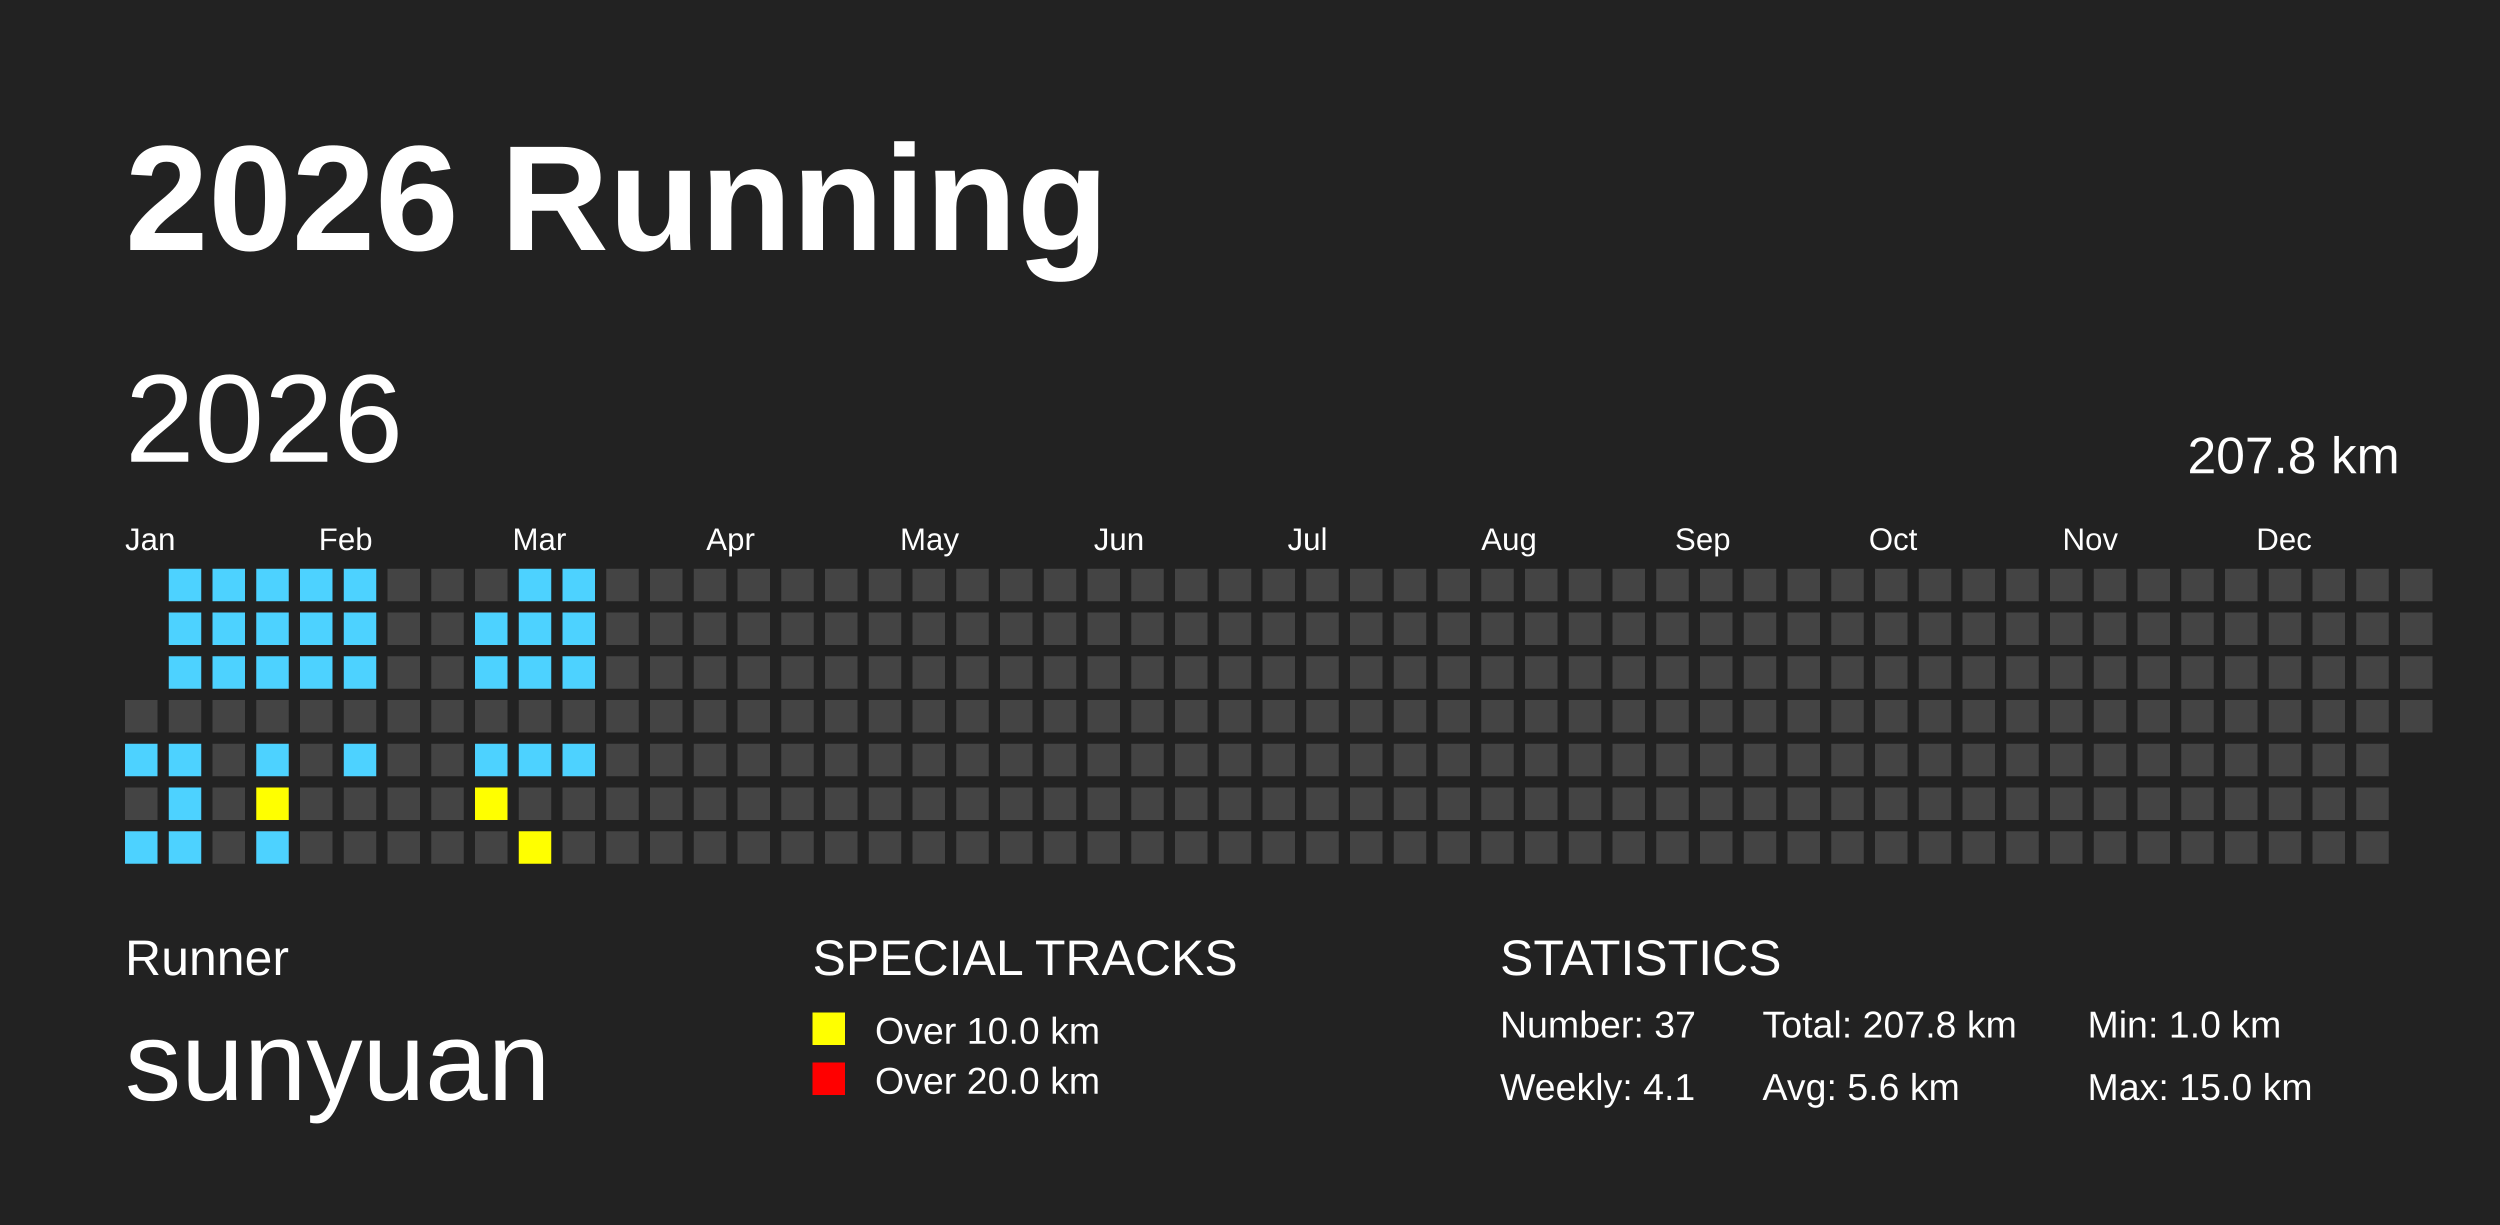
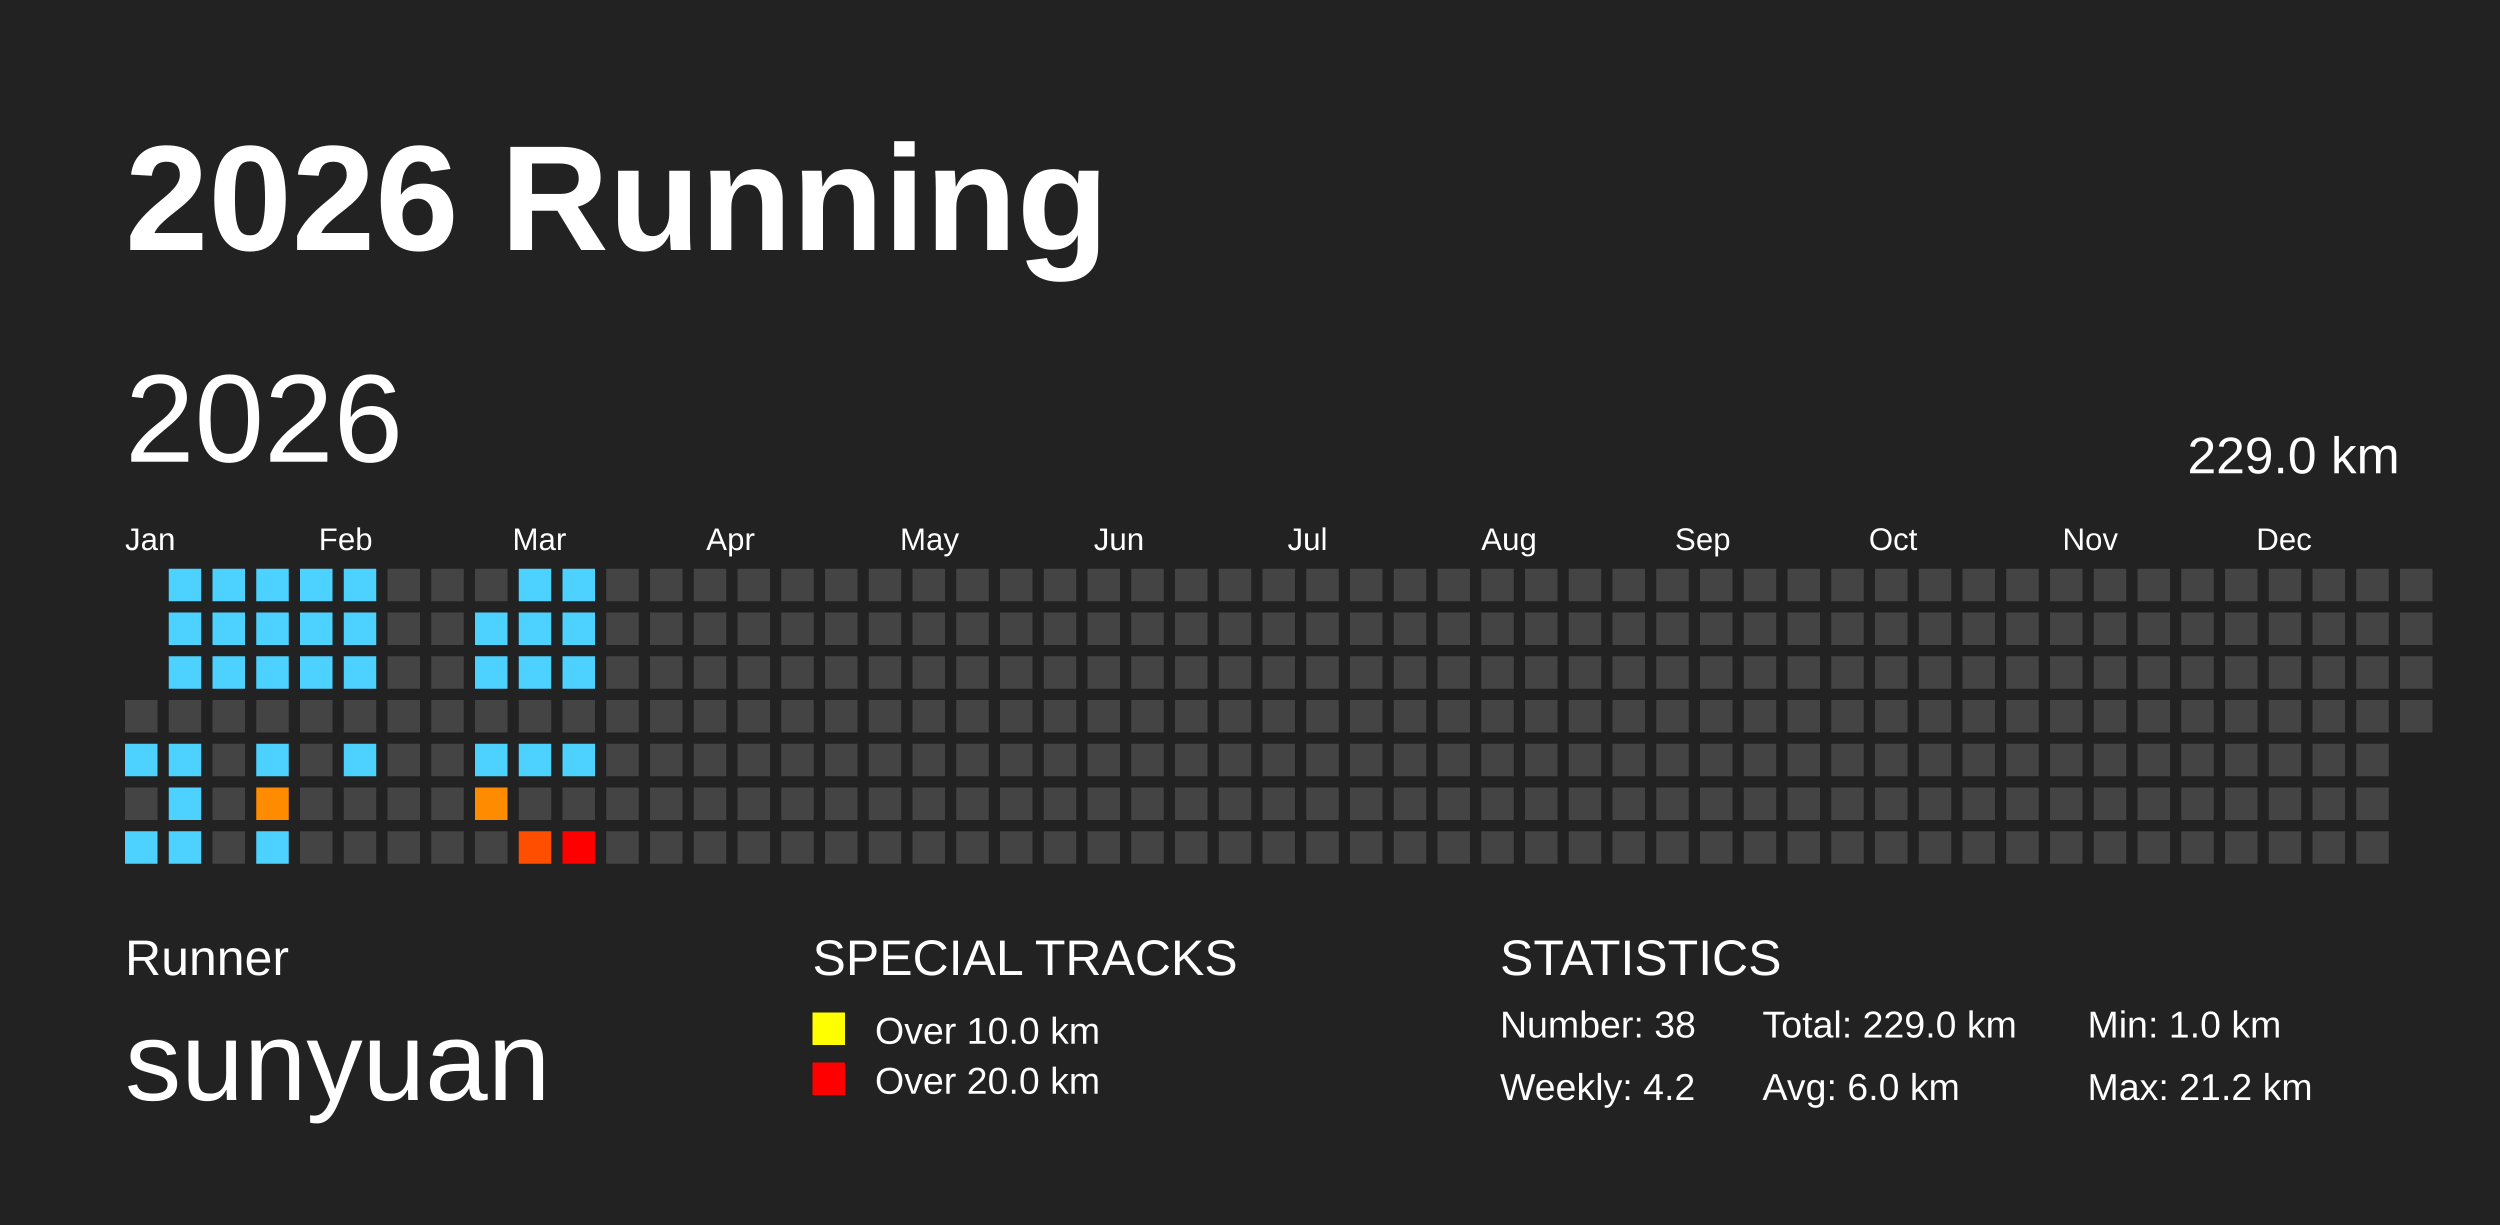
<svg xmlns="http://www.w3.org/2000/svg" baseProfile="full" height="98mm" version="1.1" viewBox="0,0,200,98" width="200mm">
  <defs />
  <rect fill="#222222" height="98" width="200" x="0" y="0" />
  <text fill="#FFFFFF" style="font-size:12px; font-family:Arial; font-weight:bold;" x="10" y="20">2026 Running</text>
  <text fill="#FFFFFF" style="font-size:4px; font-family:Arial" x="10" y="78">Runner</text>
  <text fill="#FFFFFF" style="font-size:9px; font-family:Arial" x="10" y="88">sunyuan</text>
  <text fill="#FFFFFF" style="font-size:4px; font-family:Arial" x="65" y="78">SPECIAL TRACKS</text>
  <rect fill="yellow" height="2.6" width="2.6" x="65" y="81" />
  <text fill="#FFFFFF" style="font-size:3px; font-family:Arial" x="70" y="83.5">Over 10.0 km</text>
  <rect fill="red" height="2.6" width="2.6" x="65" y="85" />
  <text fill="#FFFFFF" style="font-size:3px; font-family:Arial" x="70" y="87.5">Over 20.0 km</text>
  <text fill="#FFFFFF" style="font-size:4px; font-family:Arial" x="120" y="78">STATISTICS</text>
-   <text fill="#FFFFFF" style="font-size:3px; font-family:Arial" x="120" y="83">Number: 37</text>
-   <text fill="#FFFFFF" style="font-size:3px; font-family:Arial" x="120" y="88">Weekly: 4.1</text>
-   <text fill="#FFFFFF" style="font-size:3px; font-family:Arial" x="141" y="83">Total: 207.8 km</text>
-   <text fill="#FFFFFF" style="font-size:3px; font-family:Arial" x="141" y="88">Avg: 5.6 km</text>
+   <text fill="#FFFFFF" style="font-size:3px; font-family:Arial" x="120" y="83">Number: 38</text>
+   <text fill="#FFFFFF" style="font-size:3px; font-family:Arial" x="120" y="88">Weekly: 4.2</text>
+   <text fill="#FFFFFF" style="font-size:3px; font-family:Arial" x="141" y="83">Total: 229.0 km</text>
+   <text fill="#FFFFFF" style="font-size:3px; font-family:Arial" x="141" y="88">Avg: 6.0 km</text>
  <text fill="#FFFFFF" style="font-size:3px; font-family:Arial" x="167" y="83">Min: 1.0 km</text>
-   <text fill="#FFFFFF" style="font-size:3px; font-family:Arial" x="167" y="88">Max: 15.0 km</text>
+   <text fill="#FFFFFF" style="font-size:3px; font-family:Arial" x="167" y="88">Max: 21.2 km</text>
  <text dominant-baseline="hanging" fill="#FFFFFF" style="font-size:10.0px; font-family:Arial;" x="10" y="30">2026</text>
-   <text dominant-baseline="hanging" fill="#FFFFFF" style="font-size:4.125px; font-family:Arial;" x="175" y="35">207.8 km</text>
+   <text dominant-baseline="hanging" fill="#FFFFFF" style="font-size:4.125px; font-family:Arial;" x="175" y="35">229.0 km</text>
  <text fill="#FFFFFF" style="font-size:2.5px; font-family:Arial" x="10.0" y="44">Jan</text>
  <text fill="#FFFFFF" style="font-size:2.5px; font-family:Arial" x="25.5" y="44">Feb</text>
  <text fill="#FFFFFF" style="font-size:2.5px; font-family:Arial" x="41.0" y="44">Mar</text>
  <text fill="#FFFFFF" style="font-size:2.5px; font-family:Arial" x="56.5" y="44">Apr</text>
  <text fill="#FFFFFF" style="font-size:2.5px; font-family:Arial" x="72.0" y="44">May</text>
  <text fill="#FFFFFF" style="font-size:2.5px; font-family:Arial" x="87.5" y="44">Jun</text>
  <text fill="#FFFFFF" style="font-size:2.5px; font-family:Arial" x="103.0" y="44">Jul</text>
  <text fill="#FFFFFF" style="font-size:2.5px; font-family:Arial" x="118.5" y="44">Aug</text>
  <text fill="#FFFFFF" style="font-size:2.5px; font-family:Arial" x="134.0" y="44">Sep</text>
  <text fill="#FFFFFF" style="font-size:2.5px; font-family:Arial" x="149.5" y="44">Oct</text>
  <text fill="#FFFFFF" style="font-size:2.5px; font-family:Arial" x="165.0" y="44">Nov</text>
  <text fill="#FFFFFF" style="font-size:2.5px; font-family:Arial" x="180.5" y="44">Dec</text>
  <rect fill="#444444" height="2.6" width="2.6" x="10.0" y="56.0" />
-   <rect fill="#4DD2FF" height="2.6" width="2.6" x="10.0" y="59.5" />
+   <rect fill="#4dd2ff" height="2.6" width="2.6" x="10.0" y="59.5" />
  <rect fill="#444444" height="2.6" width="2.6" x="10.0" y="63.0" />
-   <rect fill="#4DD2FF" height="2.6" width="2.6" x="10.0" y="66.5" />
-   <rect fill="#4DD2FF" height="2.6" width="2.6" x="13.5" y="45.5" />
-   <rect fill="#4DD2FF" height="2.6" width="2.6" x="13.5" y="49.0" />
-   <rect fill="#4DD2FF" height="2.6" width="2.6" x="13.5" y="52.5" />
+   <rect fill="#4dd2ff" height="2.6" width="2.6" x="10.0" y="66.5" />
+   <rect fill="#4dd2ff" height="2.6" width="2.6" x="13.5" y="45.5" />
+   <rect fill="#4dd2ff" height="2.6" width="2.6" x="13.5" y="49.0" />
+   <rect fill="#4dd2ff" height="2.6" width="2.6" x="13.5" y="52.5" />
  <rect fill="#444444" height="2.6" width="2.6" x="13.5" y="56.0" />
-   <rect fill="#4DD2FF" height="2.6" width="2.6" x="13.5" y="59.5" />
-   <rect fill="#4DD2FF" height="2.6" width="2.6" x="13.5" y="63.0" />
-   <rect fill="#4DD2FF" height="2.6" width="2.6" x="13.5" y="66.5" />
-   <rect fill="#4DD2FF" height="2.6" width="2.6" x="17.0" y="45.5" />
-   <rect fill="#4DD2FF" height="2.6" width="2.6" x="17.0" y="49.0" />
-   <rect fill="#4DD2FF" height="2.6" width="2.6" x="17.0" y="52.5" />
+   <rect fill="#4dd2ff" height="2.6" width="2.6" x="13.5" y="59.5" />
+   <rect fill="#4dd2ff" height="2.6" width="2.6" x="13.5" y="63.0" />
+   <rect fill="#4dd2ff" height="2.6" width="2.6" x="13.5" y="66.5" />
+   <rect fill="#4dd2ff" height="2.6" width="2.6" x="17.0" y="45.5" />
+   <rect fill="#4dd2ff" height="2.6" width="2.6" x="17.0" y="49.0" />
+   <rect fill="#4dd2ff" height="2.6" width="2.6" x="17.0" y="52.5" />
  <rect fill="#444444" height="2.6" width="2.6" x="17.0" y="56.0" />
  <rect fill="#444444" height="2.6" width="2.6" x="17.0" y="59.5" />
  <rect fill="#444444" height="2.6" width="2.6" x="17.0" y="63.0" />
  <rect fill="#444444" height="2.6" width="2.6" x="17.0" y="66.5" />
-   <rect fill="#4DD2FF" height="2.6" width="2.6" x="20.5" y="45.5" />
-   <rect fill="#4DD2FF" height="2.6" width="2.6" x="20.5" y="49.0" />
-   <rect fill="#4DD2FF" height="2.6" width="2.6" x="20.5" y="52.5" />
+   <rect fill="#4dd2ff" height="2.6" width="2.6" x="20.5" y="45.5" />
+   <rect fill="#4dd2ff" height="2.6" width="2.6" x="20.5" y="49.0" />
+   <rect fill="#4dd2ff" height="2.6" width="2.6" x="20.5" y="52.5" />
  <rect fill="#444444" height="2.6" width="2.6" x="20.5" y="56.0" />
-   <rect fill="#4DD2FF" height="2.6" width="2.6" x="20.5" y="59.5" />
-   <rect fill="yellow" height="2.6" width="2.6" x="20.5" y="63.0" />
-   <rect fill="#4DD2FF" height="2.6" width="2.6" x="20.5" y="66.5" />
-   <rect fill="#4DD2FF" height="2.6" width="2.6" x="24.0" y="45.5" />
-   <rect fill="#4DD2FF" height="2.6" width="2.6" x="24.0" y="49.0" />
-   <rect fill="#4DD2FF" height="2.6" width="2.6" x="24.0" y="52.5" />
+   <rect fill="#4dd2ff" height="2.6" width="2.6" x="20.5" y="59.5" />
+   <rect fill="#ff8b00" height="2.6" width="2.6" x="20.5" y="63.0" />
+   <rect fill="#4dd2ff" height="2.6" width="2.6" x="20.5" y="66.5" />
+   <rect fill="#4dd2ff" height="2.6" width="2.6" x="24.0" y="45.5" />
+   <rect fill="#4dd2ff" height="2.6" width="2.6" x="24.0" y="49.0" />
+   <rect fill="#4dd2ff" height="2.6" width="2.6" x="24.0" y="52.5" />
  <rect fill="#444444" height="2.6" width="2.6" x="24.0" y="56.0" />
  <rect fill="#444444" height="2.6" width="2.6" x="24.0" y="59.5" />
  <rect fill="#444444" height="2.6" width="2.6" x="24.0" y="63.0" />
  <rect fill="#444444" height="2.6" width="2.6" x="24.0" y="66.5" />
-   <rect fill="#4DD2FF" height="2.6" width="2.6" x="27.5" y="45.5" />
-   <rect fill="#4DD2FF" height="2.6" width="2.6" x="27.5" y="49.0" />
-   <rect fill="#4DD2FF" height="2.6" width="2.6" x="27.5" y="52.5" />
+   <rect fill="#4dd2ff" height="2.6" width="2.6" x="27.5" y="45.5" />
+   <rect fill="#4dd2ff" height="2.6" width="2.6" x="27.5" y="49.0" />
+   <rect fill="#4dd2ff" height="2.6" width="2.6" x="27.5" y="52.5" />
  <rect fill="#444444" height="2.6" width="2.6" x="27.5" y="56.0" />
-   <rect fill="#4DD2FF" height="2.6" width="2.6" x="27.5" y="59.5" />
+   <rect fill="#4dd2ff" height="2.6" width="2.6" x="27.5" y="59.5" />
  <rect fill="#444444" height="2.6" width="2.6" x="27.5" y="63.0" />
  <rect fill="#444444" height="2.6" width="2.6" x="27.5" y="66.5" />
  <rect fill="#444444" height="2.6" width="2.6" x="31.0" y="45.5" />
  <rect fill="#444444" height="2.6" width="2.6" x="31.0" y="49.0" />
  <rect fill="#444444" height="2.6" width="2.6" x="31.0" y="52.5" />
  <rect fill="#444444" height="2.6" width="2.6" x="31.0" y="56.0" />
  <rect fill="#444444" height="2.6" width="2.6" x="31.0" y="59.5" />
  <rect fill="#444444" height="2.6" width="2.6" x="31.0" y="63.0" />
  <rect fill="#444444" height="2.6" width="2.6" x="31.0" y="66.5" />
  <rect fill="#444444" height="2.6" width="2.6" x="34.5" y="45.5" />
  <rect fill="#444444" height="2.6" width="2.6" x="34.5" y="49.0" />
  <rect fill="#444444" height="2.6" width="2.6" x="34.5" y="52.5" />
  <rect fill="#444444" height="2.6" width="2.6" x="34.5" y="56.0" />
  <rect fill="#444444" height="2.6" width="2.6" x="34.5" y="59.5" />
  <rect fill="#444444" height="2.6" width="2.6" x="34.5" y="63.0" />
  <rect fill="#444444" height="2.6" width="2.6" x="34.5" y="66.5" />
  <rect fill="#444444" height="2.6" width="2.6" x="38.0" y="45.5" />
-   <rect fill="#4DD2FF" height="2.6" width="2.6" x="38.0" y="49.0" />
-   <rect fill="#4DD2FF" height="2.6" width="2.6" x="38.0" y="52.5" />
+   <rect fill="#4dd2ff" height="2.6" width="2.6" x="38.0" y="49.0" />
+   <rect fill="#4dd2ff" height="2.6" width="2.6" x="38.0" y="52.5" />
  <rect fill="#444444" height="2.6" width="2.6" x="38.0" y="56.0" />
-   <rect fill="#4DD2FF" height="2.6" width="2.6" x="38.0" y="59.5" />
-   <rect fill="yellow" height="2.6" width="2.6" x="38.0" y="63.0" />
+   <rect fill="#4dd2ff" height="2.6" width="2.6" x="38.0" y="59.5" />
+   <rect fill="#ff8c00" height="2.6" width="2.6" x="38.0" y="63.0" />
  <rect fill="#444444" height="2.6" width="2.6" x="38.0" y="66.5" />
-   <rect fill="#4DD2FF" height="2.6" width="2.6" x="41.5" y="45.5" />
-   <rect fill="#4DD2FF" height="2.6" width="2.6" x="41.5" y="49.0" />
-   <rect fill="#4DD2FF" height="2.6" width="2.6" x="41.5" y="52.5" />
+   <rect fill="#4dd2ff" height="2.6" width="2.6" x="41.5" y="45.5" />
+   <rect fill="#4dd2ff" height="2.6" width="2.6" x="41.5" y="49.0" />
+   <rect fill="#4dd2ff" height="2.6" width="2.6" x="41.5" y="52.5" />
  <rect fill="#444444" height="2.6" width="2.6" x="41.5" y="56.0" />
-   <rect fill="#4DD2FF" height="2.6" width="2.6" x="41.5" y="59.5" />
+   <rect fill="#4dd2ff" height="2.6" width="2.6" x="41.5" y="59.5" />
  <rect fill="#444444" height="2.6" width="2.6" x="41.5" y="63.0" />
-   <rect fill="yellow" height="2.6" width="2.6" x="41.5" y="66.5" />
-   <rect fill="#4DD2FF" height="2.6" width="2.6" x="45.0" y="45.5" />
-   <rect fill="#4DD2FF" height="2.6" width="2.6" x="45.0" y="49.0" />
-   <rect fill="#4DD2FF" height="2.6" width="2.6" x="45.0" y="52.5" />
+   <rect fill="#ff4e00" height="2.6" width="2.6" x="41.5" y="66.5" />
+   <rect fill="#4dd2ff" height="2.6" width="2.6" x="45.0" y="45.5" />
+   <rect fill="#4dd2ff" height="2.6" width="2.6" x="45.0" y="49.0" />
+   <rect fill="#4dd2ff" height="2.6" width="2.6" x="45.0" y="52.5" />
  <rect fill="#444444" height="2.6" width="2.6" x="45.0" y="56.0" />
-   <rect fill="#4DD2FF" height="2.6" width="2.6" x="45.0" y="59.5" />
+   <rect fill="#4dd2ff" height="2.6" width="2.6" x="45.0" y="59.5" />
  <rect fill="#444444" height="2.6" width="2.6" x="45.0" y="63.0" />
-   <rect fill="#444444" height="2.6" width="2.6" x="45.0" y="66.5" />
+   <rect fill="red" height="2.6" width="2.6" x="45.0" y="66.5" />
  <rect fill="#444444" height="2.6" width="2.6" x="48.5" y="45.5" />
  <rect fill="#444444" height="2.6" width="2.6" x="48.5" y="49.0" />
  <rect fill="#444444" height="2.6" width="2.6" x="48.5" y="52.5" />
  <rect fill="#444444" height="2.6" width="2.6" x="48.5" y="56.0" />
  <rect fill="#444444" height="2.6" width="2.6" x="48.5" y="59.5" />
  <rect fill="#444444" height="2.6" width="2.6" x="48.5" y="63.0" />
  <rect fill="#444444" height="2.6" width="2.6" x="48.5" y="66.5" />
  <rect fill="#444444" height="2.6" width="2.6" x="52.0" y="45.5" />
  <rect fill="#444444" height="2.6" width="2.6" x="52.0" y="49.0" />
  <rect fill="#444444" height="2.6" width="2.6" x="52.0" y="52.5" />
  <rect fill="#444444" height="2.6" width="2.6" x="52.0" y="56.0" />
  <rect fill="#444444" height="2.6" width="2.6" x="52.0" y="59.5" />
  <rect fill="#444444" height="2.6" width="2.6" x="52.0" y="63.0" />
  <rect fill="#444444" height="2.6" width="2.6" x="52.0" y="66.5" />
  <rect fill="#444444" height="2.6" width="2.6" x="55.5" y="45.5" />
  <rect fill="#444444" height="2.6" width="2.6" x="55.5" y="49.0" />
  <rect fill="#444444" height="2.6" width="2.6" x="55.5" y="52.5" />
  <rect fill="#444444" height="2.6" width="2.6" x="55.5" y="56.0" />
  <rect fill="#444444" height="2.6" width="2.6" x="55.5" y="59.5" />
  <rect fill="#444444" height="2.6" width="2.6" x="55.5" y="63.0" />
  <rect fill="#444444" height="2.6" width="2.6" x="55.5" y="66.5" />
  <rect fill="#444444" height="2.6" width="2.6" x="59.0" y="45.5" />
  <rect fill="#444444" height="2.6" width="2.6" x="59.0" y="49.0" />
  <rect fill="#444444" height="2.6" width="2.6" x="59.0" y="52.5" />
  <rect fill="#444444" height="2.6" width="2.6" x="59.0" y="56.0" />
  <rect fill="#444444" height="2.6" width="2.6" x="59.0" y="59.5" />
  <rect fill="#444444" height="2.6" width="2.6" x="59.0" y="63.0" />
  <rect fill="#444444" height="2.6" width="2.6" x="59.0" y="66.5" />
  <rect fill="#444444" height="2.6" width="2.6" x="62.5" y="45.5" />
  <rect fill="#444444" height="2.6" width="2.6" x="62.5" y="49.0" />
  <rect fill="#444444" height="2.6" width="2.6" x="62.5" y="52.5" />
  <rect fill="#444444" height="2.6" width="2.6" x="62.5" y="56.0" />
  <rect fill="#444444" height="2.6" width="2.6" x="62.5" y="59.5" />
  <rect fill="#444444" height="2.6" width="2.6" x="62.5" y="63.0" />
  <rect fill="#444444" height="2.6" width="2.6" x="62.5" y="66.5" />
  <rect fill="#444444" height="2.6" width="2.6" x="66.0" y="45.5" />
  <rect fill="#444444" height="2.6" width="2.6" x="66.0" y="49.0" />
  <rect fill="#444444" height="2.6" width="2.6" x="66.0" y="52.5" />
  <rect fill="#444444" height="2.6" width="2.6" x="66.0" y="56.0" />
  <rect fill="#444444" height="2.6" width="2.6" x="66.0" y="59.5" />
  <rect fill="#444444" height="2.6" width="2.6" x="66.0" y="63.0" />
  <rect fill="#444444" height="2.6" width="2.6" x="66.0" y="66.5" />
  <rect fill="#444444" height="2.6" width="2.6" x="69.5" y="45.5" />
  <rect fill="#444444" height="2.6" width="2.6" x="69.5" y="49.0" />
  <rect fill="#444444" height="2.6" width="2.6" x="69.5" y="52.5" />
  <rect fill="#444444" height="2.6" width="2.6" x="69.5" y="56.0" />
  <rect fill="#444444" height="2.6" width="2.6" x="69.5" y="59.5" />
  <rect fill="#444444" height="2.6" width="2.6" x="69.5" y="63.0" />
  <rect fill="#444444" height="2.6" width="2.6" x="69.5" y="66.5" />
  <rect fill="#444444" height="2.6" width="2.6" x="73.0" y="45.5" />
  <rect fill="#444444" height="2.6" width="2.6" x="73.0" y="49.0" />
  <rect fill="#444444" height="2.6" width="2.6" x="73.0" y="52.5" />
  <rect fill="#444444" height="2.6" width="2.6" x="73.0" y="56.0" />
  <rect fill="#444444" height="2.6" width="2.6" x="73.0" y="59.5" />
  <rect fill="#444444" height="2.6" width="2.6" x="73.0" y="63.0" />
  <rect fill="#444444" height="2.6" width="2.6" x="73.0" y="66.5" />
  <rect fill="#444444" height="2.6" width="2.6" x="76.5" y="45.5" />
  <rect fill="#444444" height="2.6" width="2.6" x="76.5" y="49.0" />
  <rect fill="#444444" height="2.6" width="2.6" x="76.5" y="52.5" />
  <rect fill="#444444" height="2.6" width="2.6" x="76.5" y="56.0" />
  <rect fill="#444444" height="2.6" width="2.6" x="76.5" y="59.5" />
  <rect fill="#444444" height="2.6" width="2.6" x="76.5" y="63.0" />
  <rect fill="#444444" height="2.6" width="2.6" x="76.5" y="66.5" />
  <rect fill="#444444" height="2.6" width="2.6" x="80.0" y="45.5" />
  <rect fill="#444444" height="2.6" width="2.6" x="80.0" y="49.0" />
  <rect fill="#444444" height="2.6" width="2.6" x="80.0" y="52.5" />
  <rect fill="#444444" height="2.6" width="2.6" x="80.0" y="56.0" />
  <rect fill="#444444" height="2.6" width="2.6" x="80.0" y="59.5" />
  <rect fill="#444444" height="2.6" width="2.6" x="80.0" y="63.0" />
  <rect fill="#444444" height="2.6" width="2.6" x="80.0" y="66.5" />
  <rect fill="#444444" height="2.6" width="2.6" x="83.5" y="45.5" />
  <rect fill="#444444" height="2.6" width="2.6" x="83.5" y="49.0" />
  <rect fill="#444444" height="2.6" width="2.6" x="83.5" y="52.5" />
  <rect fill="#444444" height="2.6" width="2.6" x="83.5" y="56.0" />
  <rect fill="#444444" height="2.6" width="2.6" x="83.5" y="59.5" />
  <rect fill="#444444" height="2.6" width="2.6" x="83.5" y="63.0" />
  <rect fill="#444444" height="2.6" width="2.6" x="83.5" y="66.5" />
  <rect fill="#444444" height="2.6" width="2.6" x="87.0" y="45.5" />
  <rect fill="#444444" height="2.6" width="2.6" x="87.0" y="49.0" />
  <rect fill="#444444" height="2.6" width="2.6" x="87.0" y="52.5" />
  <rect fill="#444444" height="2.6" width="2.6" x="87.0" y="56.0" />
  <rect fill="#444444" height="2.6" width="2.6" x="87.0" y="59.5" />
  <rect fill="#444444" height="2.6" width="2.6" x="87.0" y="63.0" />
  <rect fill="#444444" height="2.6" width="2.6" x="87.0" y="66.5" />
  <rect fill="#444444" height="2.6" width="2.6" x="90.5" y="45.5" />
  <rect fill="#444444" height="2.6" width="2.6" x="90.5" y="49.0" />
  <rect fill="#444444" height="2.6" width="2.6" x="90.5" y="52.5" />
  <rect fill="#444444" height="2.6" width="2.6" x="90.5" y="56.0" />
  <rect fill="#444444" height="2.6" width="2.6" x="90.5" y="59.5" />
  <rect fill="#444444" height="2.6" width="2.6" x="90.5" y="63.0" />
  <rect fill="#444444" height="2.6" width="2.6" x="90.5" y="66.5" />
  <rect fill="#444444" height="2.6" width="2.6" x="94.0" y="45.5" />
  <rect fill="#444444" height="2.6" width="2.6" x="94.0" y="49.0" />
  <rect fill="#444444" height="2.6" width="2.6" x="94.0" y="52.5" />
  <rect fill="#444444" height="2.6" width="2.6" x="94.0" y="56.0" />
  <rect fill="#444444" height="2.6" width="2.6" x="94.0" y="59.5" />
  <rect fill="#444444" height="2.6" width="2.6" x="94.0" y="63.0" />
  <rect fill="#444444" height="2.6" width="2.6" x="94.0" y="66.5" />
  <rect fill="#444444" height="2.6" width="2.6" x="97.5" y="45.5" />
  <rect fill="#444444" height="2.6" width="2.6" x="97.5" y="49.0" />
  <rect fill="#444444" height="2.6" width="2.6" x="97.5" y="52.5" />
  <rect fill="#444444" height="2.6" width="2.6" x="97.5" y="56.0" />
  <rect fill="#444444" height="2.6" width="2.6" x="97.5" y="59.5" />
  <rect fill="#444444" height="2.6" width="2.6" x="97.5" y="63.0" />
  <rect fill="#444444" height="2.6" width="2.6" x="97.5" y="66.5" />
  <rect fill="#444444" height="2.6" width="2.6" x="101.0" y="45.5" />
  <rect fill="#444444" height="2.6" width="2.6" x="101.0" y="49.0" />
  <rect fill="#444444" height="2.6" width="2.6" x="101.0" y="52.5" />
  <rect fill="#444444" height="2.6" width="2.6" x="101.0" y="56.0" />
  <rect fill="#444444" height="2.6" width="2.6" x="101.0" y="59.5" />
  <rect fill="#444444" height="2.6" width="2.6" x="101.0" y="63.0" />
  <rect fill="#444444" height="2.6" width="2.6" x="101.0" y="66.5" />
  <rect fill="#444444" height="2.6" width="2.6" x="104.5" y="45.5" />
  <rect fill="#444444" height="2.6" width="2.6" x="104.5" y="49.0" />
  <rect fill="#444444" height="2.6" width="2.6" x="104.5" y="52.5" />
  <rect fill="#444444" height="2.6" width="2.6" x="104.5" y="56.0" />
  <rect fill="#444444" height="2.6" width="2.6" x="104.5" y="59.5" />
  <rect fill="#444444" height="2.6" width="2.6" x="104.5" y="63.0" />
  <rect fill="#444444" height="2.6" width="2.6" x="104.5" y="66.5" />
  <rect fill="#444444" height="2.6" width="2.6" x="108.0" y="45.5" />
  <rect fill="#444444" height="2.6" width="2.6" x="108.0" y="49.0" />
  <rect fill="#444444" height="2.6" width="2.6" x="108.0" y="52.5" />
  <rect fill="#444444" height="2.6" width="2.6" x="108.0" y="56.0" />
  <rect fill="#444444" height="2.6" width="2.6" x="108.0" y="59.5" />
  <rect fill="#444444" height="2.6" width="2.6" x="108.0" y="63.0" />
  <rect fill="#444444" height="2.6" width="2.6" x="108.0" y="66.5" />
  <rect fill="#444444" height="2.6" width="2.6" x="111.5" y="45.5" />
  <rect fill="#444444" height="2.6" width="2.6" x="111.5" y="49.0" />
  <rect fill="#444444" height="2.6" width="2.6" x="111.5" y="52.5" />
  <rect fill="#444444" height="2.6" width="2.6" x="111.5" y="56.0" />
  <rect fill="#444444" height="2.6" width="2.6" x="111.5" y="59.5" />
  <rect fill="#444444" height="2.6" width="2.6" x="111.5" y="63.0" />
  <rect fill="#444444" height="2.6" width="2.6" x="111.5" y="66.5" />
  <rect fill="#444444" height="2.6" width="2.6" x="115.0" y="45.5" />
  <rect fill="#444444" height="2.6" width="2.6" x="115.0" y="49.0" />
  <rect fill="#444444" height="2.6" width="2.6" x="115.0" y="52.5" />
  <rect fill="#444444" height="2.6" width="2.6" x="115.0" y="56.0" />
  <rect fill="#444444" height="2.6" width="2.6" x="115.0" y="59.5" />
  <rect fill="#444444" height="2.6" width="2.6" x="115.0" y="63.0" />
  <rect fill="#444444" height="2.6" width="2.6" x="115.0" y="66.5" />
  <rect fill="#444444" height="2.6" width="2.6" x="118.5" y="45.5" />
  <rect fill="#444444" height="2.6" width="2.6" x="118.5" y="49.0" />
  <rect fill="#444444" height="2.6" width="2.6" x="118.5" y="52.5" />
  <rect fill="#444444" height="2.6" width="2.6" x="118.5" y="56.0" />
  <rect fill="#444444" height="2.6" width="2.6" x="118.5" y="59.5" />
  <rect fill="#444444" height="2.6" width="2.6" x="118.5" y="63.0" />
  <rect fill="#444444" height="2.6" width="2.6" x="118.5" y="66.5" />
  <rect fill="#444444" height="2.6" width="2.6" x="122.0" y="45.5" />
  <rect fill="#444444" height="2.6" width="2.6" x="122.0" y="49.0" />
  <rect fill="#444444" height="2.6" width="2.6" x="122.0" y="52.5" />
  <rect fill="#444444" height="2.6" width="2.6" x="122.0" y="56.0" />
  <rect fill="#444444" height="2.6" width="2.6" x="122.0" y="59.5" />
  <rect fill="#444444" height="2.6" width="2.6" x="122.0" y="63.0" />
  <rect fill="#444444" height="2.6" width="2.6" x="122.0" y="66.5" />
  <rect fill="#444444" height="2.6" width="2.6" x="125.5" y="45.5" />
  <rect fill="#444444" height="2.6" width="2.6" x="125.5" y="49.0" />
  <rect fill="#444444" height="2.6" width="2.6" x="125.5" y="52.5" />
  <rect fill="#444444" height="2.6" width="2.6" x="125.5" y="56.0" />
  <rect fill="#444444" height="2.6" width="2.6" x="125.5" y="59.5" />
  <rect fill="#444444" height="2.6" width="2.6" x="125.5" y="63.0" />
  <rect fill="#444444" height="2.6" width="2.6" x="125.5" y="66.5" />
  <rect fill="#444444" height="2.6" width="2.6" x="129.0" y="45.5" />
  <rect fill="#444444" height="2.6" width="2.6" x="129.0" y="49.0" />
  <rect fill="#444444" height="2.6" width="2.6" x="129.0" y="52.5" />
  <rect fill="#444444" height="2.6" width="2.6" x="129.0" y="56.0" />
  <rect fill="#444444" height="2.6" width="2.6" x="129.0" y="59.5" />
  <rect fill="#444444" height="2.6" width="2.6" x="129.0" y="63.0" />
  <rect fill="#444444" height="2.6" width="2.6" x="129.0" y="66.5" />
  <rect fill="#444444" height="2.6" width="2.6" x="132.5" y="45.5" />
  <rect fill="#444444" height="2.6" width="2.6" x="132.5" y="49.0" />
  <rect fill="#444444" height="2.6" width="2.6" x="132.5" y="52.5" />
  <rect fill="#444444" height="2.6" width="2.6" x="132.5" y="56.0" />
  <rect fill="#444444" height="2.6" width="2.6" x="132.5" y="59.5" />
  <rect fill="#444444" height="2.6" width="2.6" x="132.5" y="63.0" />
  <rect fill="#444444" height="2.6" width="2.6" x="132.5" y="66.5" />
  <rect fill="#444444" height="2.6" width="2.6" x="136.0" y="45.5" />
  <rect fill="#444444" height="2.6" width="2.6" x="136.0" y="49.0" />
  <rect fill="#444444" height="2.6" width="2.6" x="136.0" y="52.5" />
  <rect fill="#444444" height="2.6" width="2.6" x="136.0" y="56.0" />
  <rect fill="#444444" height="2.6" width="2.6" x="136.0" y="59.5" />
  <rect fill="#444444" height="2.6" width="2.6" x="136.0" y="63.0" />
  <rect fill="#444444" height="2.6" width="2.6" x="136.0" y="66.5" />
  <rect fill="#444444" height="2.6" width="2.6" x="139.5" y="45.5" />
  <rect fill="#444444" height="2.6" width="2.6" x="139.5" y="49.0" />
  <rect fill="#444444" height="2.6" width="2.6" x="139.5" y="52.5" />
  <rect fill="#444444" height="2.6" width="2.6" x="139.5" y="56.0" />
  <rect fill="#444444" height="2.6" width="2.6" x="139.5" y="59.5" />
  <rect fill="#444444" height="2.6" width="2.6" x="139.5" y="63.0" />
  <rect fill="#444444" height="2.6" width="2.6" x="139.5" y="66.5" />
  <rect fill="#444444" height="2.6" width="2.6" x="143.0" y="45.5" />
  <rect fill="#444444" height="2.6" width="2.6" x="143.0" y="49.0" />
  <rect fill="#444444" height="2.6" width="2.6" x="143.0" y="52.5" />
  <rect fill="#444444" height="2.6" width="2.6" x="143.0" y="56.0" />
  <rect fill="#444444" height="2.6" width="2.6" x="143.0" y="59.5" />
  <rect fill="#444444" height="2.6" width="2.6" x="143.0" y="63.0" />
  <rect fill="#444444" height="2.6" width="2.6" x="143.0" y="66.5" />
  <rect fill="#444444" height="2.6" width="2.6" x="146.5" y="45.5" />
  <rect fill="#444444" height="2.6" width="2.6" x="146.5" y="49.0" />
  <rect fill="#444444" height="2.6" width="2.6" x="146.5" y="52.5" />
  <rect fill="#444444" height="2.6" width="2.6" x="146.5" y="56.0" />
  <rect fill="#444444" height="2.6" width="2.6" x="146.5" y="59.5" />
  <rect fill="#444444" height="2.6" width="2.6" x="146.5" y="63.0" />
  <rect fill="#444444" height="2.6" width="2.6" x="146.5" y="66.5" />
  <rect fill="#444444" height="2.6" width="2.6" x="150.0" y="45.5" />
  <rect fill="#444444" height="2.6" width="2.6" x="150.0" y="49.0" />
  <rect fill="#444444" height="2.6" width="2.6" x="150.0" y="52.5" />
  <rect fill="#444444" height="2.6" width="2.6" x="150.0" y="56.0" />
  <rect fill="#444444" height="2.6" width="2.6" x="150.0" y="59.5" />
  <rect fill="#444444" height="2.6" width="2.6" x="150.0" y="63.0" />
  <rect fill="#444444" height="2.6" width="2.6" x="150.0" y="66.5" />
  <rect fill="#444444" height="2.6" width="2.6" x="153.5" y="45.5" />
  <rect fill="#444444" height="2.6" width="2.6" x="153.5" y="49.0" />
  <rect fill="#444444" height="2.6" width="2.6" x="153.5" y="52.5" />
  <rect fill="#444444" height="2.6" width="2.6" x="153.5" y="56.0" />
  <rect fill="#444444" height="2.6" width="2.6" x="153.5" y="59.5" />
  <rect fill="#444444" height="2.6" width="2.6" x="153.5" y="63.0" />
  <rect fill="#444444" height="2.6" width="2.6" x="153.5" y="66.5" />
  <rect fill="#444444" height="2.6" width="2.6" x="157.0" y="45.5" />
  <rect fill="#444444" height="2.6" width="2.6" x="157.0" y="49.0" />
  <rect fill="#444444" height="2.6" width="2.6" x="157.0" y="52.5" />
  <rect fill="#444444" height="2.6" width="2.6" x="157.0" y="56.0" />
  <rect fill="#444444" height="2.6" width="2.6" x="157.0" y="59.5" />
  <rect fill="#444444" height="2.6" width="2.6" x="157.0" y="63.0" />
  <rect fill="#444444" height="2.6" width="2.6" x="157.0" y="66.5" />
  <rect fill="#444444" height="2.6" width="2.6" x="160.5" y="45.5" />
  <rect fill="#444444" height="2.6" width="2.6" x="160.5" y="49.0" />
  <rect fill="#444444" height="2.6" width="2.6" x="160.5" y="52.5" />
  <rect fill="#444444" height="2.6" width="2.6" x="160.5" y="56.0" />
  <rect fill="#444444" height="2.6" width="2.6" x="160.5" y="59.5" />
  <rect fill="#444444" height="2.6" width="2.6" x="160.5" y="63.0" />
  <rect fill="#444444" height="2.6" width="2.6" x="160.5" y="66.5" />
  <rect fill="#444444" height="2.6" width="2.6" x="164.0" y="45.5" />
  <rect fill="#444444" height="2.6" width="2.6" x="164.0" y="49.0" />
  <rect fill="#444444" height="2.6" width="2.6" x="164.0" y="52.5" />
  <rect fill="#444444" height="2.6" width="2.6" x="164.0" y="56.0" />
  <rect fill="#444444" height="2.6" width="2.6" x="164.0" y="59.5" />
  <rect fill="#444444" height="2.6" width="2.6" x="164.0" y="63.0" />
  <rect fill="#444444" height="2.6" width="2.6" x="164.0" y="66.5" />
  <rect fill="#444444" height="2.6" width="2.6" x="167.5" y="45.5" />
  <rect fill="#444444" height="2.6" width="2.6" x="167.5" y="49.0" />
  <rect fill="#444444" height="2.6" width="2.6" x="167.5" y="52.5" />
  <rect fill="#444444" height="2.6" width="2.6" x="167.5" y="56.0" />
  <rect fill="#444444" height="2.6" width="2.6" x="167.5" y="59.5" />
  <rect fill="#444444" height="2.6" width="2.6" x="167.5" y="63.0" />
  <rect fill="#444444" height="2.6" width="2.6" x="167.5" y="66.5" />
  <rect fill="#444444" height="2.6" width="2.6" x="171.0" y="45.5" />
  <rect fill="#444444" height="2.6" width="2.6" x="171.0" y="49.0" />
  <rect fill="#444444" height="2.6" width="2.6" x="171.0" y="52.5" />
  <rect fill="#444444" height="2.6" width="2.6" x="171.0" y="56.0" />
  <rect fill="#444444" height="2.6" width="2.6" x="171.0" y="59.5" />
  <rect fill="#444444" height="2.6" width="2.6" x="171.0" y="63.0" />
  <rect fill="#444444" height="2.6" width="2.6" x="171.0" y="66.5" />
  <rect fill="#444444" height="2.6" width="2.6" x="174.5" y="45.5" />
  <rect fill="#444444" height="2.6" width="2.6" x="174.5" y="49.0" />
  <rect fill="#444444" height="2.6" width="2.6" x="174.5" y="52.5" />
  <rect fill="#444444" height="2.6" width="2.6" x="174.5" y="56.0" />
  <rect fill="#444444" height="2.6" width="2.6" x="174.5" y="59.5" />
  <rect fill="#444444" height="2.6" width="2.6" x="174.5" y="63.0" />
  <rect fill="#444444" height="2.6" width="2.6" x="174.5" y="66.5" />
  <rect fill="#444444" height="2.6" width="2.6" x="178.0" y="45.5" />
  <rect fill="#444444" height="2.6" width="2.6" x="178.0" y="49.0" />
  <rect fill="#444444" height="2.6" width="2.6" x="178.0" y="52.5" />
  <rect fill="#444444" height="2.6" width="2.6" x="178.0" y="56.0" />
  <rect fill="#444444" height="2.6" width="2.6" x="178.0" y="59.5" />
  <rect fill="#444444" height="2.6" width="2.6" x="178.0" y="63.0" />
  <rect fill="#444444" height="2.6" width="2.6" x="178.0" y="66.5" />
  <rect fill="#444444" height="2.6" width="2.6" x="181.5" y="45.5" />
  <rect fill="#444444" height="2.6" width="2.6" x="181.5" y="49.0" />
  <rect fill="#444444" height="2.6" width="2.6" x="181.5" y="52.5" />
  <rect fill="#444444" height="2.6" width="2.6" x="181.5" y="56.0" />
  <rect fill="#444444" height="2.6" width="2.6" x="181.5" y="59.5" />
  <rect fill="#444444" height="2.6" width="2.6" x="181.5" y="63.0" />
  <rect fill="#444444" height="2.6" width="2.6" x="181.5" y="66.5" />
  <rect fill="#444444" height="2.6" width="2.6" x="185.0" y="45.5" />
  <rect fill="#444444" height="2.6" width="2.6" x="185.0" y="49.0" />
  <rect fill="#444444" height="2.6" width="2.6" x="185.0" y="52.5" />
  <rect fill="#444444" height="2.6" width="2.6" x="185.0" y="56.0" />
  <rect fill="#444444" height="2.6" width="2.6" x="185.0" y="59.5" />
  <rect fill="#444444" height="2.6" width="2.6" x="185.0" y="63.0" />
  <rect fill="#444444" height="2.6" width="2.6" x="185.0" y="66.5" />
  <rect fill="#444444" height="2.6" width="2.6" x="188.5" y="45.5" />
  <rect fill="#444444" height="2.6" width="2.6" x="188.5" y="49.0" />
  <rect fill="#444444" height="2.6" width="2.6" x="188.5" y="52.5" />
  <rect fill="#444444" height="2.6" width="2.6" x="188.5" y="56.0" />
  <rect fill="#444444" height="2.6" width="2.6" x="188.5" y="59.5" />
  <rect fill="#444444" height="2.6" width="2.6" x="188.5" y="63.0" />
  <rect fill="#444444" height="2.6" width="2.6" x="188.5" y="66.5" />
  <rect fill="#444444" height="2.6" width="2.6" x="192.0" y="45.5" />
  <rect fill="#444444" height="2.6" width="2.6" x="192.0" y="49.0" />
  <rect fill="#444444" height="2.6" width="2.6" x="192.0" y="52.5" />
  <rect fill="#444444" height="2.6" width="2.6" x="192.0" y="56.0" />
</svg>
